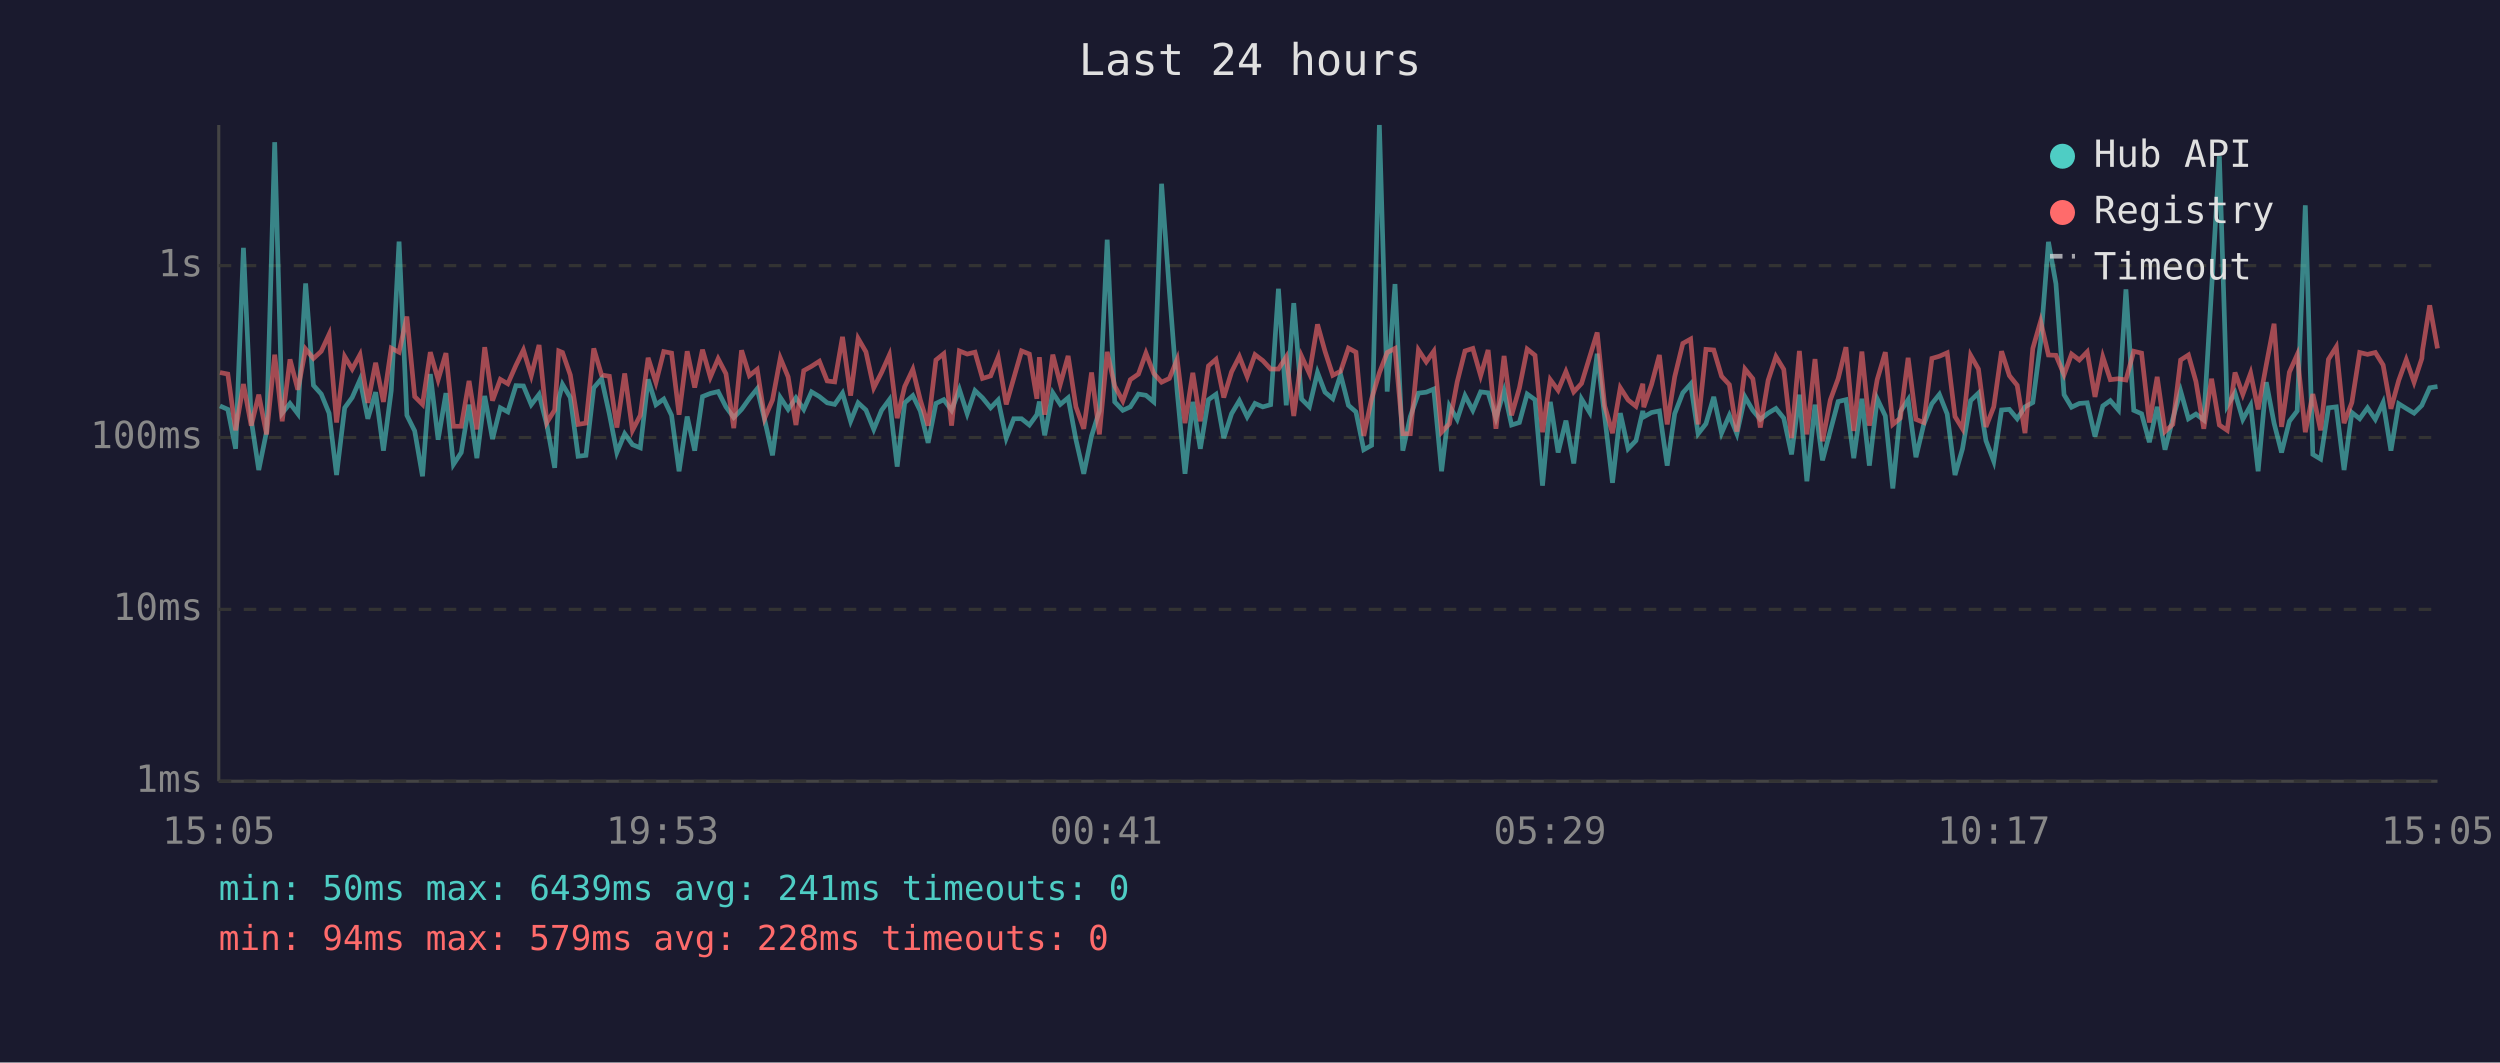
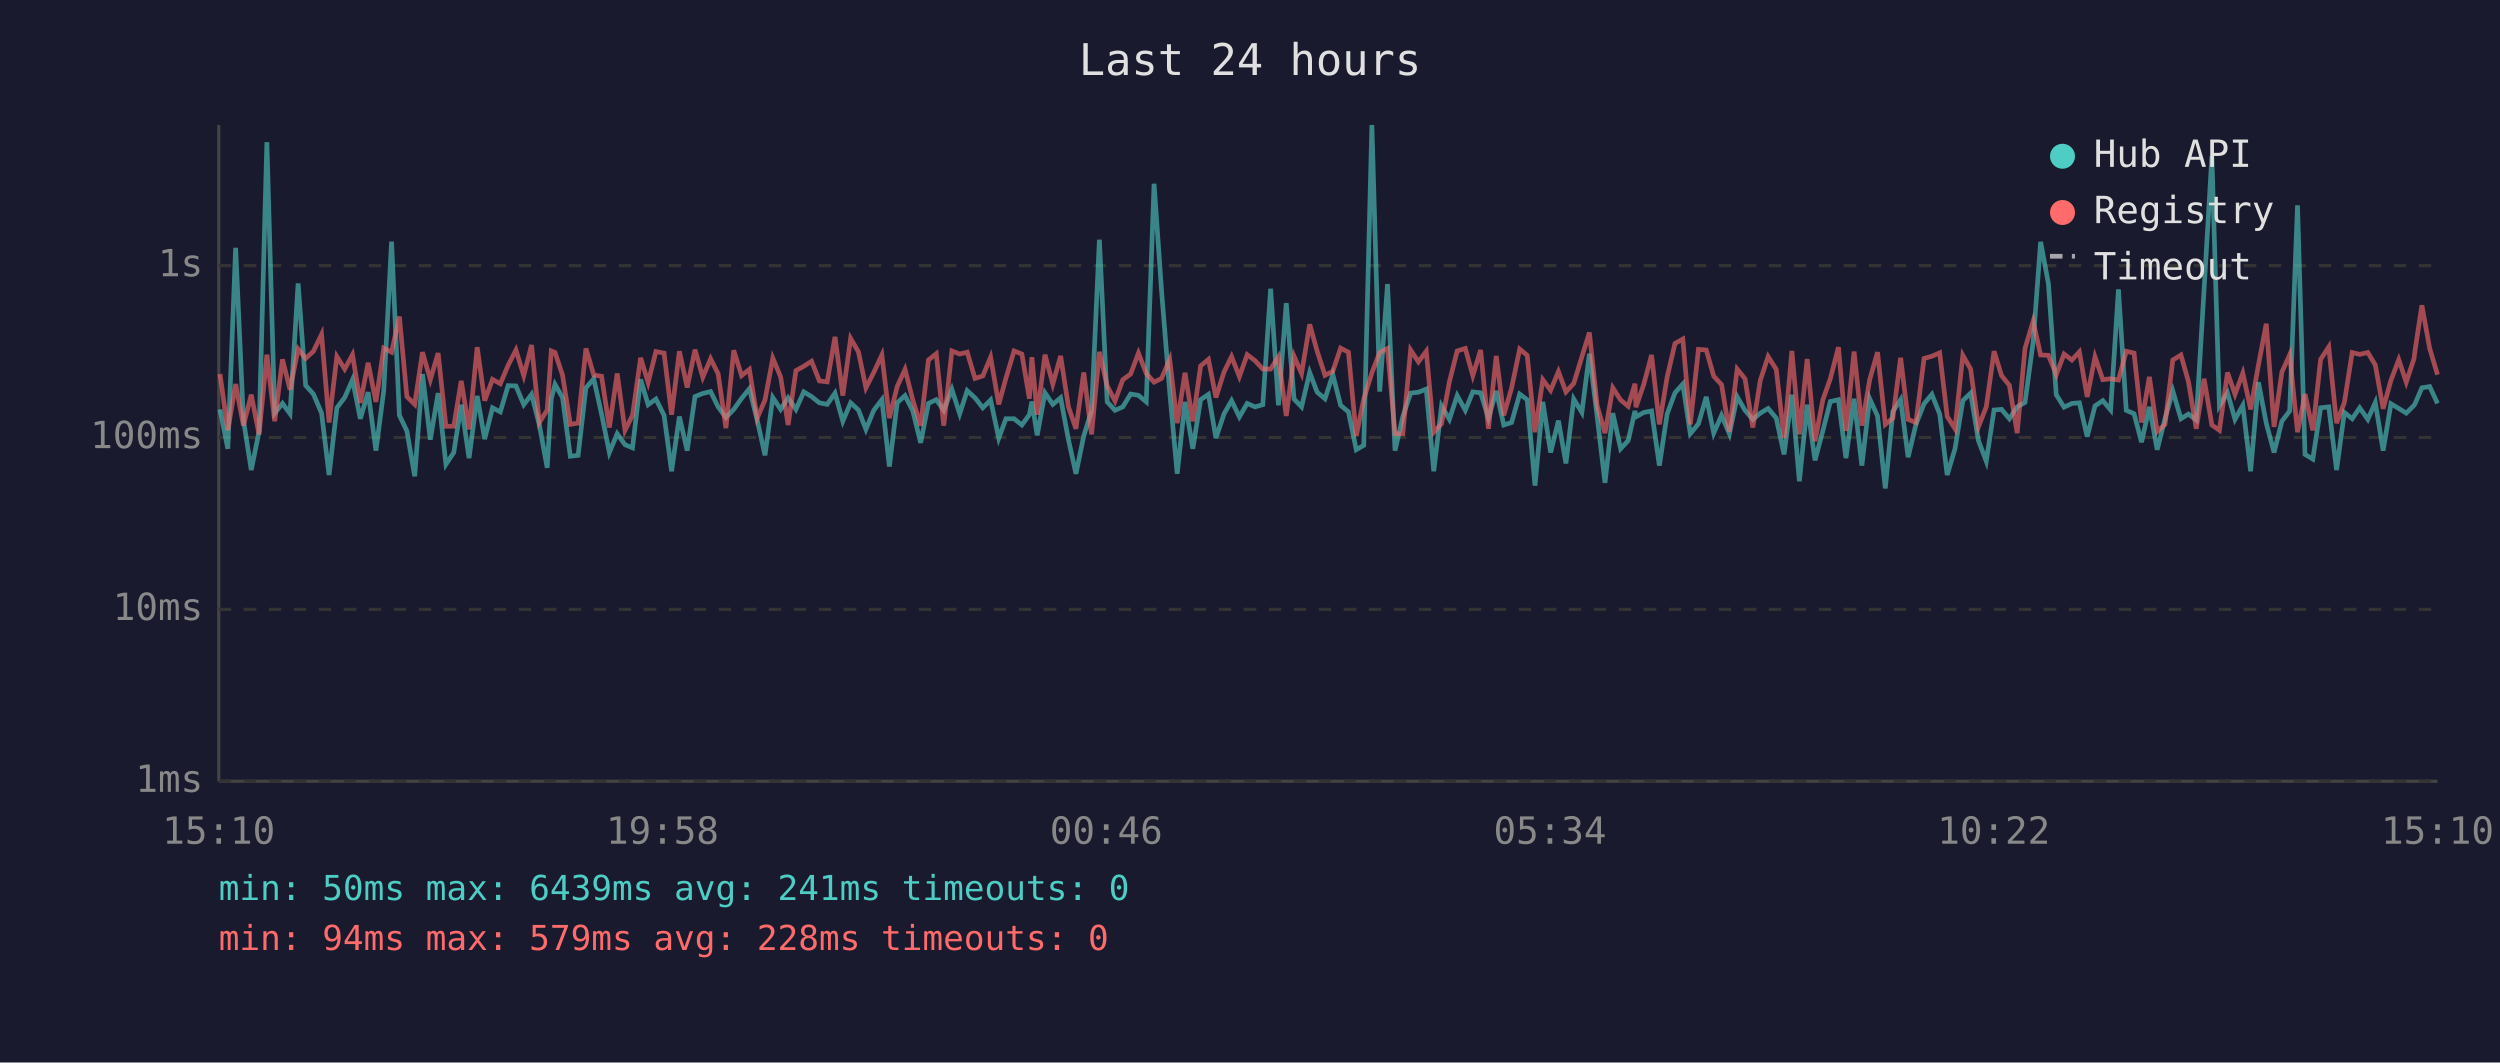
<svg xmlns="http://www.w3.org/2000/svg" viewBox="0 0 800 340" font-family="monospace" font-size="12">
  <rect width="800" height="340" fill="#1a1a2e" />
  <text x="400" y="24" fill="#e0e0e0" font-size="14" text-anchor="middle">Last 24 hours</text>
  <line x1="70" y1="40" x2="70" y2="250" stroke="#444" stroke-width="1" />
  <line x1="70" y1="250" x2="780" y2="250" stroke="#444" stroke-width="1" />
  <line x1="70" y1="250" x2="780" y2="250" stroke="#333" stroke-width="1" stroke-dasharray="4" />
  <text x="65" y="250" fill="#888" text-anchor="end" dominant-baseline="middle">1ms</text>
  <line x1="70" y1="195" x2="780" y2="195" stroke="#333" stroke-width="1" stroke-dasharray="4" />
  <text x="65" y="195" fill="#888" text-anchor="end" dominant-baseline="middle">10ms</text>
  <line x1="70" y1="140" x2="780" y2="140" stroke="#333" stroke-width="1" stroke-dasharray="4" />
  <text x="65" y="140" fill="#888" text-anchor="end" dominant-baseline="middle">100ms</text>
  <line x1="70" y1="85" x2="780" y2="85" stroke="#333" stroke-width="1" stroke-dasharray="4" />
  <text x="65" y="85" fill="#888" text-anchor="end" dominant-baseline="middle">1s</text>
-   <text x="70" y="270" fill="#888" text-anchor="middle">15:05</text>
-   <text x="212" y="270" fill="#888" text-anchor="middle">19:53</text>
-   <text x="354" y="270" fill="#888" text-anchor="middle">00:41</text>
-   <text x="496" y="270" fill="#888" text-anchor="middle">05:29</text>
-   <text x="638" y="270" fill="#888" text-anchor="middle">10:17</text>
-   <text x="780" y="270" fill="#888" text-anchor="middle">15:05</text>
-   <polyline points="70.4,129.9 72.9,131.0 75.4,143.6 77.9,79.3 80.4,134.4 82.8,150.4 85.3,138.1 87.9,45.5 90.3,132.2 92.8,129.1 95.3,132.4 97.8,90.7 100.3,123.3 102.8,126.1 105.3,132.2 107.7,152.0 110.3,130.5 112.7,127.2 115.2,121.5 117.7,134.0 120.2,125.5 122.7,144.2 125.2,125.0 127.7,77.3 130.2,132.9 132.7,137.9 135.2,152.4 137.7,119.7 140.2,140.7 142.7,125.8 145.1,148.6 147.6,144.8 150.1,129.5 152.6,146.6 155.1,126.7 157.6,140.5 160.1,130.5 162.5,131.8 165.1,123.4 167.5,123.5 170.0,129.5 172.5,126.2 175.0,136.0 177.5,149.7 178.8,127.6 180.0,123.0 182.5,127.2 185.0,146.0 187.5,145.7 190.0,124.1 192.5,121.2 195.0,132.5 197.4,144.8 199.9,138.8 202.4,142.3 204.9,143.3 207.4,121.4 209.9,129.5 212.4,127.7 214.9,132.9 217.3,150.8 219.9,133.3 222.3,144.2 224.8,126.9 227.3,125.9 229.8,125.3 232.3,130.2 234.8,133.6 237.3,131.0 239.8,127.5 242.3,124.4 244.7,134.4 247.2,145.7 249.7,127.2 252.2,131.0 254.7,127.3 257.2,131.0 259.7,125.4 262.2,126.9 264.7,128.9 267.1,129.4 269.6,125.8 272.2,134.8 274.6,128.9 277.1,131.2 279.6,137.4 282.1,131.3 284.6,127.9 287.1,149.3 289.5,128.9 292.1,126.6 294.5,131.5 297.0,141.7 299.5,129.1 302.0,127.9 304.5,131.3 307.0,124.6 309.5,132.4 312.0,125.0 314.4,127.3 317.0,130.5 319.4,128.0 322.0,140.2 324.4,134.0 326.9,134.0 329.4,136.0 331.8,132.7 332.6,128.5 334.3,139.3 336.9,125.7 339.3,129.4 341.8,127.3 344.3,140.7 346.8,151.6 349.3,139.5 351.8,131.5 354.3,76.7 356.7,128.6 359.3,131.3 361.7,130.2 364.3,126.1 366.7,126.5 369.2,128.6 371.7,58.8 374.2,93.1 376.7,125.4 379.2,151.6 381.7,128.6 384.1,143.6 386.7,127.9 389.1,126.2 391.6,140.2 394.1,132.4 396.6,128.2 399.1,133.4 401.6,129.1 404.1,130.2 406.6,129.5 409.1,92.4 411.6,129.7 414.0,97.0 416.5,127.7 419.0,130.2 421.6,119.2 424.0,125.5 426.5,127.6 429.0,119.9 431.5,129.7 433.9,131.8 436.4,143.9 438.9,142.5 441.4,40.0 443.9,125.3 446.4,90.9 448.9,144.2 451.3,133.3 453.9,125.8 456.4,125.5 458.8,124.5 461.3,150.8 463.8,129.9 466.3,134.2 468.8,126.6 471.3,131.3 473.8,125.4 476.2,125.7 478.7,133.8 481.3,125.1 483.7,136.0 486.2,135.2 488.7,126.1 491.2,127.9 493.6,155.4 496.1,128.6 498.6,144.8 501.1,134.6 503.6,148.3 506.1,127.7 508.7,132.0 511.1,113.2 513.5,133.4 516.0,154.5 518.5,132.2 521.0,143.6 523.5,141.0 525.7,131.5 526.0,133.4 528.5,132.0 531.0,131.5 533.5,149.0 535.9,132.4 538.5,125.7 541.0,122.9 543.4,138.8 545.9,135.6 548.4,127.0 550.9,138.6 553.4,132.9 555.8,138.8 558.4,127.0 560.9,131.3 563.3,134.2 565.8,132.2 568.3,130.7 570.8,133.8 573.3,145.4 575.8,126.3 578.2,154.0 580.8,129.5 583.2,147.3 585.7,137.9 588.2,128.5 590.7,127.9 593.2,146.6 595.8,127.6 598.2,149.0 600.7,127.6 603.3,133.1 605.7,156.3 608.1,131.7 610.6,127.9 613.1,146.3 615.6,135.8 618.2,129.2 620.6,126.2 623.1,132.5 625.6,152.0 628.0,143.6 630.6,128.2 633.1,125.8 635.5,141.0 638.0,147.6 640.5,131.2 643.0,131.0 645.5,134.0 648.0,130.2 650.5,128.8 653.0,109.5 655.5,77.4 657.9,90.8 660.5,126.3 662.9,130.3 665.4,129.1 667.9,128.9 670.4,139.7 672.9,129.9 675.3,128.2 677.9,131.2 680.3,92.6 682.8,131.3 685.3,132.4 687.8,141.5 690.3,130.2 692.8,143.9 695.3,134.0 697.8,125.1 700.3,134.0 702.7,132.5 705.2,134.4 707.7,92.7 710.2,50.0 712.7,129.9 715.2,125.7 717.7,134.2 720.2,129.7 722.6,150.8 725.2,122.3 727.7,135.4 730.1,144.8 732.6,134.8 735.1,131.5 737.7,65.7 740.1,145.4 742.6,146.9 745.1,130.5 747.6,130.2 750.1,150.4 752.6,132.0 755.1,134.0 757.6,130.5 760.1,134.2 762.6,128.8 765.1,144.2 767.6,129.2 770.0,130.7 772.5,132.2 775.0,129.7 775.2,129.2 777.5,124.1 780.0,123.7" fill="none" stroke="#4ecdc4" stroke-width="1.5" opacity="0.6" />
-   <polyline points="70.4,119.2 72.9,119.7 75.4,137.7 77.9,122.9 80.4,136.2 82.8,126.3 85.3,139.0 87.9,113.5 90.3,134.8 92.8,115.0 95.3,124.7 97.8,111.7 100.3,114.7 102.8,112.4 105.3,107.0 107.7,135.2 110.3,114.1 112.7,118.1 115.2,113.5 117.7,128.9 120.2,116.1 122.7,128.6 125.2,111.4 127.7,112.7 130.2,101.3 132.7,126.9 135.2,129.4 137.7,112.7 140.2,121.5 142.7,113.0 145.1,136.4 147.6,136.4 150.1,121.9 152.6,137.4 155.1,111.1 157.6,128.2 160.1,121.4 162.5,122.8 165.1,116.9 167.5,112.0 170.0,120.2 172.5,110.4 175.0,135.2 177.5,131.2 178.8,112.3 180.0,112.8 182.5,120.0 185.0,135.8 187.5,135.4 190.0,111.5 192.5,120.0 195.0,120.4 197.4,136.8 199.9,119.5 202.4,137.7 204.9,132.9 207.4,114.5 209.9,122.4 212.4,112.5 214.9,113.0 217.3,132.7 219.9,112.4 222.3,124.0 224.8,111.9 227.3,120.7 229.8,114.8 232.3,119.6 234.8,137.0 237.3,112.1 239.8,120.2 242.3,118.2 244.7,133.8 247.2,128.0 249.7,114.6 252.2,120.6 254.7,136.0 257.2,118.6 259.7,117.2 262.2,115.6 264.7,121.9 267.1,122.2 269.6,107.8 272.2,126.6 274.6,108.3 277.1,112.6 279.6,124.1 282.1,119.2 284.6,113.6 287.1,133.8 289.5,123.7 292.1,118.2 294.5,128.0 297.0,136.2 299.5,115.2 302.0,113.2 304.5,136.2 307.0,112.3 309.5,113.3 312.0,112.7 314.4,121.1 317.0,120.3 319.4,114.3 322.0,129.4 324.4,121.0 326.9,112.3 329.4,113.3 331.8,127.6 332.6,114.3 334.3,132.7 336.9,113.5 339.3,122.9 341.8,113.9 344.3,130.2 346.8,137.2 349.3,119.2 351.8,139.0 354.3,112.6 356.7,123.5 359.3,128.3 361.7,121.5 364.3,119.7 366.7,113.0 369.2,119.5 371.7,122.3 374.2,121.1 376.7,115.0 379.2,135.4 381.7,119.3 384.1,134.8 386.7,117.1 389.1,115.0 391.6,127.2 394.1,119.0 396.6,114.1 399.1,120.5 401.6,113.5 404.1,115.4 406.6,118.1 409.1,118.1 411.6,114.2 414.0,133.1 416.5,114.0 419.0,119.5 421.6,103.8 424.0,112.4 426.5,120.1 429.0,118.8 431.5,111.4 433.9,112.7 436.4,139.5 438.9,127.7 441.4,119.3 443.9,112.8 446.4,111.5 448.9,138.8 451.3,138.8 453.9,112.0 456.4,115.8 458.8,112.4 461.3,138.3 463.8,135.6 466.3,122.2 468.8,112.3 471.3,111.5 473.8,120.2 476.2,112.0 478.7,137.2 481.3,113.9 483.7,132.9 486.2,124.2 488.7,111.7 491.2,113.7 493.6,138.3 496.1,121.5 498.6,124.9 501.1,118.9 503.6,125.4 506.1,122.7 508.7,114.2 511.1,106.4 513.5,129.9 516.0,138.6 518.5,124.1 521.0,128.0 523.5,130.0 525.7,122.8 526.0,130.3 528.5,123.0 531.0,113.6 533.5,135.8 535.9,120.6 538.5,109.9 541.0,108.5 543.4,135.8 545.9,111.8 548.4,112.0 550.9,120.4 553.4,123.1 555.8,138.1 558.4,118.1 560.9,121.2 563.3,136.8 565.8,121.7 568.3,114.1 570.8,118.2 573.3,140.2 575.8,112.3 578.2,139.0 580.8,114.9 583.2,141.2 585.7,128.0 588.2,121.2 590.7,111.1 593.2,137.9 595.8,112.5 598.2,136.2 600.7,121.5 603.3,112.7 605.7,135.8 608.1,133.8 610.6,114.5 613.1,134.2 615.6,135.2 618.2,114.7 620.6,114.0 623.1,112.9 625.6,133.3 628.0,137.2 630.6,113.7 633.1,118.1 635.5,136.6 638.0,130.2 640.5,112.4 643.0,120.2 645.5,123.3 648.0,138.6 650.5,111.5 653.0,102.8 655.5,113.6 657.9,113.7 660.5,119.9 662.9,113.3 665.4,115.2 667.9,112.6 670.4,127.0 672.9,114.2 675.3,121.5 677.9,121.2 680.3,121.6 682.8,112.4 685.3,113.0 687.8,135.2 690.3,120.6 692.8,138.1 695.3,135.8 697.8,115.2 700.3,113.6 702.7,122.1 705.2,137.2 707.7,121.2 710.2,136.0 712.7,137.7 715.2,119.2 717.7,126.2 720.2,119.4 722.6,131.0 725.2,116.8 727.7,103.6 730.1,136.6 732.6,119.1 735.1,113.5 737.7,138.3 740.1,126.1 742.6,137.7 745.1,115.0 747.6,111.0 750.1,135.4 752.6,128.8 755.1,112.8 757.6,113.4 760.1,112.8 762.6,116.8 765.1,130.8 767.6,121.7 770.0,115.1 772.5,122.3 775.0,114.7 775.2,112.2 777.5,97.7 780.0,111.5" fill="none" stroke="#ff6b6b" stroke-width="1.5" opacity="0.6" />
+   <text x="70" y="270" fill="#888" text-anchor="middle">15:10</text>
+   <text x="212" y="270" fill="#888" text-anchor="middle">19:58</text>
+   <text x="354" y="270" fill="#888" text-anchor="middle">00:46</text>
+   <text x="496" y="270" fill="#888" text-anchor="middle">05:34</text>
+   <text x="638" y="270" fill="#888" text-anchor="middle">10:22</text>
+   <text x="780" y="270" fill="#888" text-anchor="middle">15:10</text>
+   <polyline points="70.4,131.0 72.9,143.6 75.4,79.3 77.9,134.4 80.4,150.4 82.9,138.1 85.4,45.5 87.9,132.2 90.4,129.1 92.8,132.4 95.4,90.7 97.8,123.3 100.3,126.1 102.9,132.2 105.3,152.0 107.8,130.5 110.3,127.2 112.8,121.5 115.3,134.0 117.8,125.5 120.3,144.2 122.8,125.0 125.3,77.3 127.8,132.9 130.2,137.9 132.7,152.4 135.2,119.7 137.7,140.7 140.2,125.8 142.7,148.6 145.2,144.8 147.6,129.5 150.1,146.6 152.7,126.7 155.1,140.5 157.6,130.5 160.1,131.8 162.6,123.4 165.1,123.5 167.6,129.5 170.1,126.2 172.6,136.0 175.1,149.7 176.4,127.6 177.6,123.0 180.0,127.2 182.5,146.0 185.0,145.7 187.5,124.1 190.0,121.2 192.5,132.5 195.0,144.8 197.5,138.8 200.0,142.3 202.4,143.3 205.0,121.4 207.4,129.5 209.9,127.7 212.5,132.9 214.9,150.8 217.4,133.3 219.9,144.2 222.4,126.9 224.9,125.9 227.4,125.3 229.8,130.2 232.3,133.6 234.8,131.0 237.3,127.5 239.8,124.4 242.3,134.4 244.8,145.7 247.3,127.2 249.8,131.0 252.2,127.3 254.7,131.0 257.2,125.4 259.7,126.9 262.2,128.9 264.7,129.4 267.2,125.8 269.7,134.8 272.2,128.9 274.7,131.2 277.1,137.4 279.6,131.3 282.2,127.9 284.6,149.3 287.1,128.9 289.6,126.6 292.1,131.5 294.6,141.7 297.1,129.1 299.6,127.9 302.0,131.3 304.6,124.6 307.1,132.4 309.5,125.0 312.0,127.3 314.5,130.5 317.0,128.0 319.6,140.2 321.9,134.0 324.5,134.0 327.0,136.0 329.4,132.7 330.2,128.5 331.9,139.3 334.4,125.7 336.9,129.4 339.4,127.3 341.9,140.7 344.3,151.6 346.8,139.5 349.3,131.5 351.8,76.7 354.3,128.6 356.8,131.3 359.3,130.2 361.8,126.1 364.3,126.5 366.8,128.6 369.3,58.8 371.7,93.1 374.3,125.4 376.7,151.6 379.2,128.6 381.7,143.6 384.2,127.9 386.7,126.2 389.1,140.2 391.7,132.4 394.1,128.2 396.6,133.4 399.1,129.1 401.6,130.2 404.1,129.5 406.6,92.4 409.1,129.7 411.6,97.0 414.1,127.7 416.5,130.2 419.1,119.2 421.5,125.5 424.0,127.6 426.5,119.9 429.0,129.7 431.5,131.8 434.0,143.9 436.4,142.5 439.0,40.0 441.5,125.3 444.0,90.9 446.4,144.2 448.9,133.3 451.4,125.8 453.9,125.5 456.4,124.5 458.8,150.8 461.3,129.9 463.8,134.2 466.3,126.6 468.9,131.3 471.3,125.4 473.8,125.7 476.3,133.8 478.8,125.1 481.2,136.0 483.7,135.2 486.3,126.1 488.7,127.9 491.2,155.4 493.7,128.6 496.2,144.8 498.7,134.6 501.1,148.3 503.6,127.7 506.2,132.0 508.6,113.2 511.1,133.4 513.6,154.5 516.1,132.2 518.6,143.6 521.0,141.0 523.2,131.5 523.5,133.4 526.0,132.0 528.5,131.5 531.0,149.0 533.5,132.4 536.0,125.7 538.5,122.9 540.9,138.8 543.5,135.6 546.0,127.0 548.4,138.6 550.9,132.9 553.4,138.8 555.9,127.0 558.4,131.3 560.9,134.2 563.3,132.2 565.8,130.7 568.4,133.8 570.9,145.4 573.4,126.3 575.8,154.0 578.3,129.5 580.8,147.3 583.3,137.9 585.7,128.5 588.3,127.9 590.7,146.6 593.3,127.6 595.8,149.0 598.3,127.6 600.8,133.1 603.3,156.3 605.7,131.7 608.2,127.9 610.6,146.3 613.1,135.8 615.7,129.2 618.2,126.2 620.7,132.5 623.1,152.0 625.6,143.6 628.1,128.2 630.6,125.8 633.1,141.0 635.6,147.6 638.1,131.2 640.5,131.0 643.0,134.0 645.5,130.2 648.0,128.8 650.6,109.5 653.0,77.4 655.5,90.8 658.0,126.3 660.5,130.3 663.0,129.1 665.4,128.9 667.9,139.7 670.4,129.9 672.9,128.2 675.4,131.2 677.9,92.6 680.4,131.3 682.9,132.4 685.3,141.5 687.8,130.2 690.3,143.9 692.8,134.0 695.3,125.1 697.9,134.0 700.3,132.5 702.8,134.4 705.3,92.7 707.8,50.0 710.2,129.9 712.8,125.7 715.2,134.2 717.7,129.7 720.2,150.8 722.7,122.3 725.2,135.4 727.7,144.8 730.2,134.8 732.7,131.5 735.2,65.7 737.6,145.4 740.1,146.9 742.6,130.5 745.2,130.2 747.7,150.4 750.2,132.0 752.7,134.0 755.1,130.5 757.7,134.2 760.1,128.8 762.6,144.2 765.1,129.2 767.6,130.7 770.0,132.2 772.5,129.7 772.8,129.2 775.0,124.1 777.5,123.7 780.0,129.1" fill="none" stroke="#4ecdc4" stroke-width="1.5" opacity="0.6" />
+   <polyline points="70.4,119.7 72.9,137.7 75.4,122.9 77.9,136.2 80.4,126.3 82.9,139.0 85.4,113.5 87.9,134.8 90.4,115.0 92.8,124.7 95.4,111.7 97.8,114.7 100.3,112.4 102.9,107.0 105.3,135.2 107.8,114.1 110.3,118.1 112.8,113.5 115.3,128.9 117.8,116.1 120.3,128.6 122.8,111.4 125.3,112.7 127.8,101.3 130.2,126.9 132.7,129.4 135.2,112.7 137.7,121.5 140.2,113.0 142.7,136.4 145.2,136.4 147.6,121.9 150.1,137.4 152.7,111.1 155.1,128.2 157.6,121.4 160.1,122.8 162.6,116.9 165.1,112.0 167.6,120.2 170.1,110.4 172.6,135.2 175.1,131.2 176.4,112.3 177.6,112.8 180.0,120.0 182.5,135.8 185.0,135.4 187.5,111.5 190.0,120.0 192.5,120.4 195.0,136.8 197.5,119.5 200.0,137.7 202.4,132.9 205.0,114.5 207.4,122.4 209.9,112.5 212.5,113.0 214.9,132.7 217.4,112.4 219.9,124.0 222.4,111.9 224.9,120.7 227.4,114.8 229.8,119.6 232.3,137.0 234.8,112.1 237.3,120.2 239.8,118.2 242.3,133.8 244.8,128.0 247.3,114.6 249.8,120.6 252.2,136.0 254.7,118.6 257.2,117.2 259.7,115.6 262.2,121.9 264.7,122.2 267.2,107.8 269.7,126.6 272.2,108.3 274.7,112.6 277.1,124.1 279.6,119.2 282.2,113.6 284.6,133.8 287.1,123.7 289.6,118.2 292.1,128.0 294.6,136.2 297.1,115.2 299.6,113.2 302.0,136.2 304.6,112.3 307.1,113.3 309.5,112.7 312.0,121.1 314.5,120.3 317.0,114.3 319.6,129.4 321.9,121.0 324.5,112.3 327.0,113.3 329.4,127.6 330.2,114.3 331.9,132.7 334.4,113.5 336.9,122.9 339.4,113.9 341.9,130.2 344.3,137.2 346.8,119.2 349.3,139.0 351.8,112.6 354.3,123.5 356.8,128.3 359.3,121.5 361.8,119.7 364.3,113.0 366.8,119.5 369.3,122.3 371.7,121.1 374.3,115.0 376.7,135.4 379.2,119.3 381.7,134.8 384.2,117.1 386.7,115.0 389.1,127.2 391.7,119.0 394.1,114.1 396.6,120.5 399.1,113.5 401.6,115.4 404.1,118.1 406.6,118.1 409.1,114.2 411.6,133.1 414.1,114.0 416.5,119.5 419.1,103.8 421.5,112.4 424.0,120.1 426.5,118.8 429.0,111.4 431.5,112.7 434.0,139.5 436.4,127.7 439.0,119.3 441.5,112.8 444.0,111.5 446.4,138.8 448.9,138.8 451.4,112.0 453.9,115.8 456.4,112.4 458.8,138.3 461.3,135.6 463.8,122.2 466.3,112.3 468.9,111.5 471.3,120.2 473.8,112.0 476.3,137.2 478.8,113.9 481.2,132.9 483.7,124.2 486.3,111.7 488.7,113.7 491.2,138.3 493.7,121.5 496.2,124.9 498.7,118.9 501.1,125.4 503.6,122.7 506.2,114.2 508.6,106.4 511.1,129.9 513.6,138.6 516.1,124.1 518.6,128.0 521.0,130.0 523.2,122.8 523.5,130.3 526.0,123.0 528.5,113.6 531.0,135.8 533.5,120.6 536.0,109.9 538.5,108.5 540.9,135.8 543.5,111.8 546.0,112.0 548.4,120.4 550.9,123.1 553.4,138.1 555.9,118.1 558.4,121.2 560.9,136.8 563.3,121.7 565.8,114.1 568.4,118.2 570.9,140.2 573.4,112.3 575.8,139.0 578.3,114.9 580.8,141.2 583.3,128.0 585.7,121.2 588.3,111.1 590.7,137.9 593.3,112.5 595.8,136.2 598.3,121.5 600.8,112.7 603.3,135.8 605.7,133.8 608.2,114.5 610.6,134.2 613.1,135.2 615.7,114.7 618.2,114.0 620.7,112.9 623.1,133.3 625.6,137.2 628.1,113.7 630.6,118.1 633.1,136.6 635.6,130.2 638.1,112.4 640.5,120.2 643.0,123.3 645.5,138.6 648.0,111.5 650.6,102.8 653.0,113.6 655.5,113.7 658.0,119.9 660.5,113.3 663.0,115.2 665.4,112.6 667.9,127.0 670.4,114.2 672.9,121.5 675.4,121.2 677.9,121.6 680.4,112.4 682.9,113.0 685.3,135.2 687.8,120.6 690.3,138.1 692.8,135.8 695.3,115.2 697.9,113.6 700.3,122.1 702.8,137.2 705.3,121.2 707.8,136.0 710.2,137.7 712.8,119.2 715.2,126.2 717.7,119.4 720.2,131.0 722.7,116.8 725.2,103.6 727.7,136.6 730.2,119.1 732.7,113.5 735.2,138.3 737.6,126.1 740.1,137.7 742.6,115.0 745.2,111.0 747.7,135.4 750.2,128.8 752.7,112.8 755.1,113.4 757.7,112.8 760.1,116.8 762.6,130.8 765.1,121.7 767.6,115.1 770.0,122.3 772.5,114.7 772.8,112.2 775.0,97.7 777.5,111.5 780.0,119.9" fill="none" stroke="#ff6b6b" stroke-width="1.5" opacity="0.6" />
  <circle cx="660" cy="50" r="4" fill="#4ecdc4" />
  <text x="670" y="50" fill="#e0e0e0" dominant-baseline="middle">Hub API</text>
  <circle cx="660" cy="68" r="4" fill="#ff6b6b" />
  <text x="670" y="68" fill="#e0e0e0" dominant-baseline="middle">Registry</text>
  <line x1="656" y1="82" x2="664" y2="82" stroke="#e0e0e0" stroke-width="1.5" stroke-dasharray="4,3" opacity="0.7" />
  <text x="670" y="86" fill="#e0e0e0" dominant-baseline="middle">Timeout</text>
  <text x="70" y="288" fill="#4ecdc4" font-size="11">min: 50ms  max: 6439ms  avg: 241ms  timeouts: 0</text>
  <text x="70" y="304" fill="#ff6b6b" font-size="11">min: 94ms  max: 579ms  avg: 228ms  timeouts: 0</text>
</svg>
